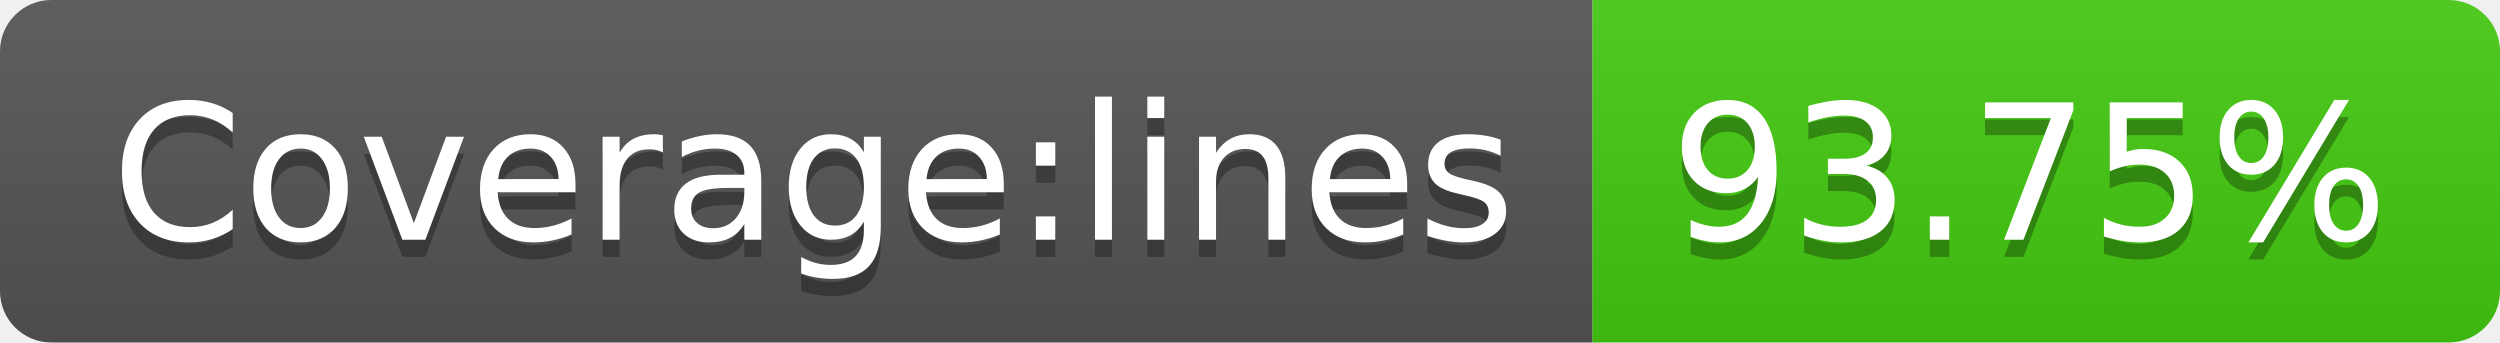
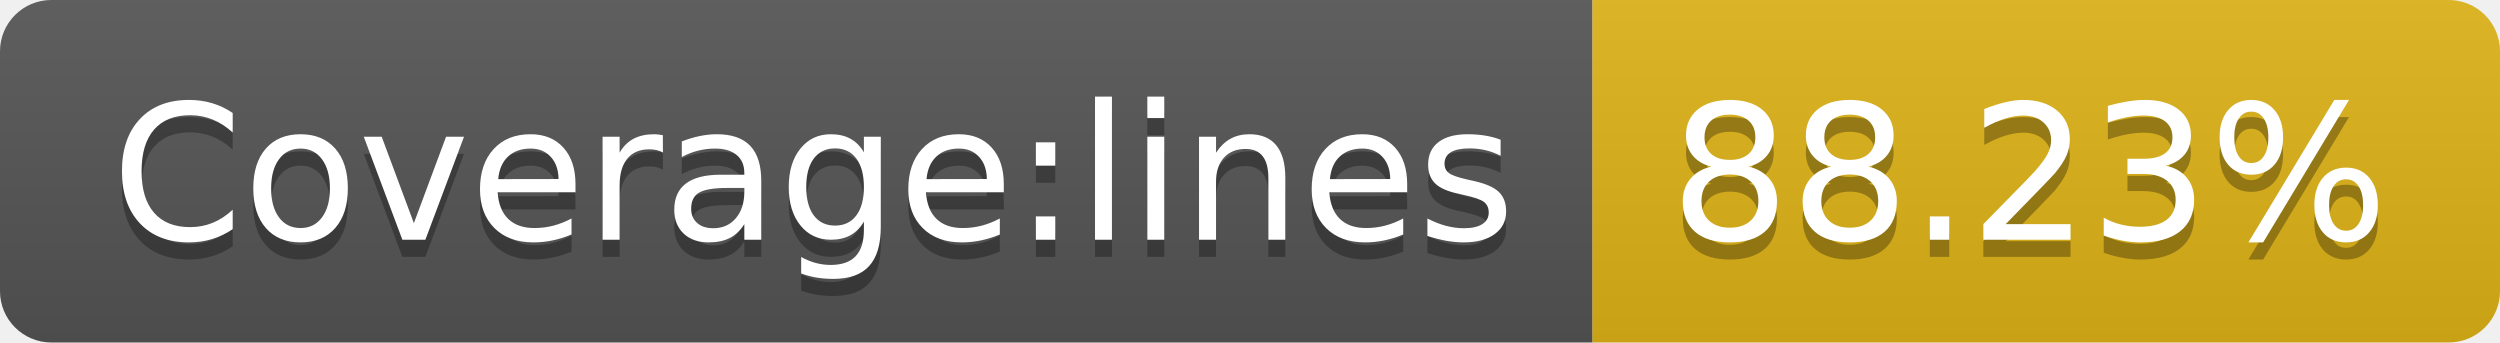
- <svg xmlns="http://www.w3.org/2000/svg" width="146" height="20" role="img" aria-label="Coverage:lines: 93.75%">
+ <svg xmlns="http://www.w3.org/2000/svg" width="146" height="20" role="img" aria-label="Coverage:lines: 88.23%">
  <linearGradient id="s" x2="0" y2="100%">
    <stop offset="0" stop-color="#bbb" stop-opacity=".1" />
    <stop offset="1" stop-opacity=".1" />
  </linearGradient>
  <clipPath id="r">
    <rect width="146" height="20" rx="3" fill="#fff" />
  </clipPath>
  <g clip-path="url(#r)">
    <rect width="93" height="20" fill="#555" />
-     <rect x="93" width="53" height="20" fill="#4c1" />
+     <rect x="93" width="53" height="20" fill="#dfb317" />
    <rect width="146" height="20" fill="url(#s)" />
  </g>
  <g fill="#fff" text-anchor="middle" font-family="Verdana,Geneva,DejaVu Sans,sans-serif" text-rendering="geometricPrecision" font-size="110">
    <text aria-hidden="true" x="475" y="150" fill="#010101" fill-opacity=".3" transform="scale(.1)" textLength="830">Coverage:lines</text>
    <text x="475" y="140" transform="scale(.1)" fill="#fff" textLength="830">Coverage:lines</text>
-     <text aria-hidden="true" x="1185" y="150" fill="#010101" fill-opacity=".3" transform="scale(.1)" textLength="430">93.75%</text>
-     <text x="1185" y="140" transform="scale(.1)" fill="#fff" textLength="430">93.75%</text>
+     <text aria-hidden="true" x="1185" y="150" fill="#010101" fill-opacity=".3" transform="scale(.1)" textLength="430">88.23%</text>
+     <text x="1185" y="140" transform="scale(.1)" fill="#fff" textLength="430">88.23%</text>
  </g>
</svg>
